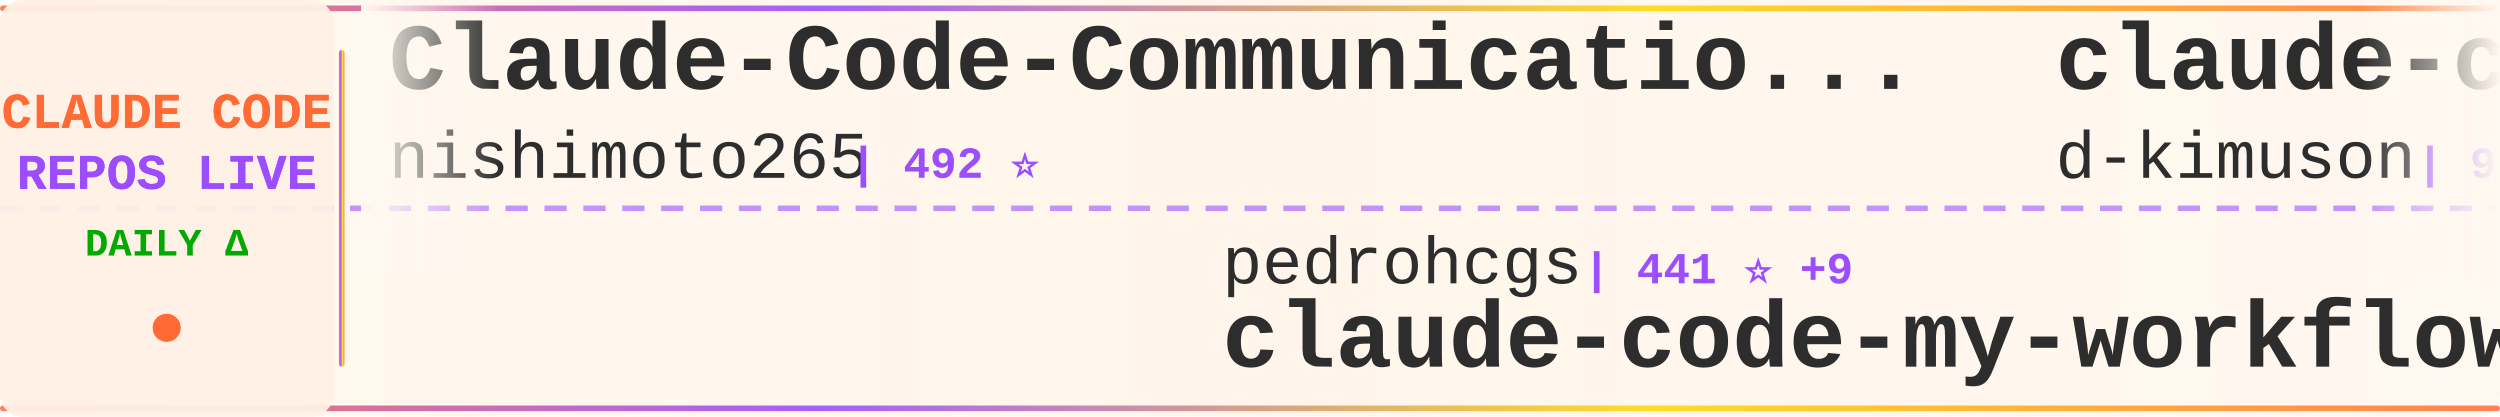
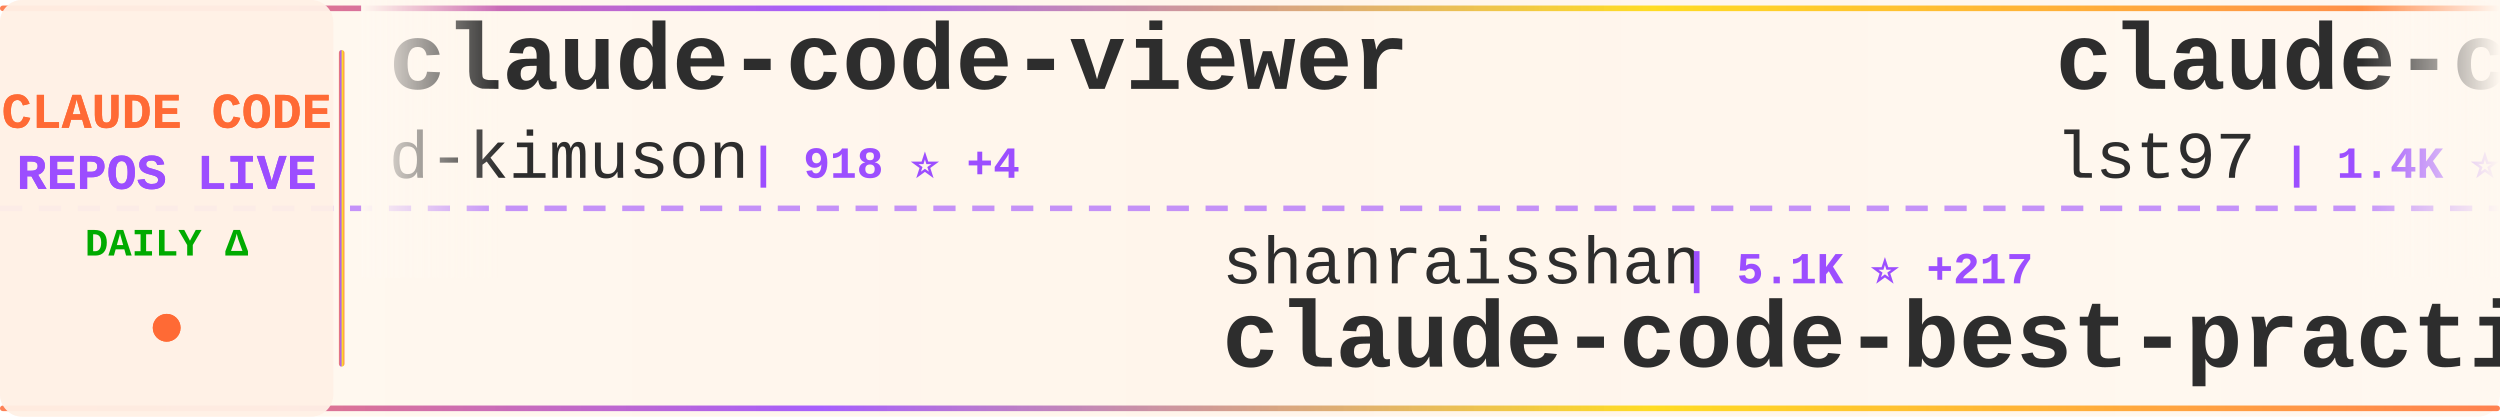
<svg xmlns="http://www.w3.org/2000/svg" width="900" height="150">
  <defs>
    <linearGradient id="tickerBg" x1="0%" y1="0%" x2="100%" y2="0%">
      <stop offset="0%" style="stop-color:#fff8f0;stop-opacity:0.98" />
      <stop offset="50%" style="stop-color:#fff5eb;stop-opacity:1" />
      <stop offset="100%" style="stop-color:#fff8f0;stop-opacity:0.98" />
    </linearGradient>
    <linearGradient id="borderGrad" x1="0%" y1="0%" x2="100%" y2="0%">
      <stop offset="0%" style="stop-color:#FF6B35;stop-opacity:0.85">
        <animate attributeName="stop-opacity" values="0.85;1;0.85" dur="2s" repeatCount="indefinite" />
      </stop>
      <stop offset="33%" style="stop-color:#9C4EFF;stop-opacity:0.9">
        <animate attributeName="stop-opacity" values="0.9;1;0.9" dur="2.2s" repeatCount="indefinite" />
      </stop>
      <stop offset="66%" style="stop-color:#FFD700;stop-opacity:0.85">
        <animate attributeName="stop-opacity" values="0.85;1;0.85" dur="1.8s" repeatCount="indefinite" />
      </stop>
      <stop offset="100%" style="stop-color:#FF6B35;stop-opacity:0.85">
        <animate attributeName="stop-opacity" values="0.85;1;0.85" dur="2s" repeatCount="indefinite" />
      </stop>
    </linearGradient>
    <filter id="textGlow">
      <feGaussianBlur stdDeviation="0.15" result="coloredBlur" />
      <feMerge>
        <feMergeNode in="coloredBlur" />
        <feMergeNode in="SourceGraphic" />
      </feMerge>
    </filter>
    <filter id="metricGlow">
      <feGaussianBlur stdDeviation="0.2" result="coloredBlur" />
      <feMerge>
        <feMergeNode in="coloredBlur" />
        <feMergeNode in="SourceGraphic" />
      </feMerge>
    </filter>
    <linearGradient id="leftFade" x1="0%" y1="0%" x2="100%" y2="0%">
      <stop offset="0%" style="stop-color:#fff8f0;stop-opacity:1" />
      <stop offset="100%" style="stop-color:#fff8f0;stop-opacity:0" />
    </linearGradient>
    <linearGradient id="rightFade" x1="0%" y1="0%" x2="100%" y2="0%">
      <stop offset="0%" style="stop-color:#fff8f0;stop-opacity:0" />
      <stop offset="100%" style="stop-color:#fff8f0;stop-opacity:1" />
    </linearGradient>
  </defs>
  <rect width="900" height="150" fill="url(#tickerBg)" rx="8" />
  <rect x="0" y="2" width="900" height="2" fill="url(#borderGrad)" rx="1" />
  <rect x="0" y="146" width="900" height="2" fill="url(#borderGrad)" rx="1" />
  <line x1="0" y1="75" x2="900" y2="75" stroke="#9C4EFF" stroke-width="2" stroke-dasharray="8 6" opacity="0.6" />
  <rect x="0" y="0" width="120" height="150" fill="#fff0e6" opacity="0.95" rx="8" />
  <text x="60" y="46" font-family="'Courier New', monospace" font-size="18" font-weight="bold" fill="#FF6B35" text-anchor="middle" filter="url(#textGlow)">
    CLAUDE CODE
  </text>
  <text x="60" y="68" font-family="'Courier New', monospace" font-size="18" font-weight="bold" fill="#9C4EFF" text-anchor="middle" filter="url(#textGlow)">
    REPOS LIVE
  </text>
  <text x="60" y="92" font-family="'Courier New', monospace" font-size="14" font-weight="bold" fill="#00aa00" text-anchor="middle">
    DAILY Δ
  </text>
  <circle cx="60" cy="118" r="5" fill="#FF6B35" filter="url(#metricGlow)">
    <animate attributeName="r" values="4;6;4" dur="1.5s" repeatCount="indefinite" />
    <animate attributeName="opacity" values="0.6;1;0.6" dur="1.5s" repeatCount="indefinite" />
  </circle>
  <rect x="122" y="18" width="2" height="114" fill="url(#borderGrad)" rx="1" />
  <clipPath id="tickerClip">
    <rect x="130" y="0" width="770" height="150" />
  </clipPath>
  <g clip-path="url(#tickerClip)">
    <g id="tickerItems">
      <animateTransform attributeName="transform" attributeType="XML" type="translate" from="0 0" to="-3000 0" dur="54s" repeatCount="indefinite" />
      <g transform="translate(0, 0)">
-         <text x="140" y="32" font-family="'Courier New', monospace" font-size="34" font-weight="bold" fill="#2d2d2d">Claude-Code-Communicatio...</text>
-         <text x="140" y="64" font-family="'Courier New', monospace" font-size="24" font-weight="normal" fill="#2d2d2d" opacity="1.0">nishimoto265</text>
-         <text x="306" y="64" font-family="'Courier New', monospace" font-size="16" font-weight="bold" fill="#9C4EFF"> | 492 ⭐</text>
+         <text x="140" y="32" font-family="'Courier New', monospace" font-size="34" font-weight="bold" fill="#2d2d2d">claude-code-viewer</text>
+         <text x="140" y="64" font-family="'Courier New', monospace" font-size="24" font-weight="normal" fill="#2d2d2d" opacity="1.0">d-kimuson</text>
+         <text x="270" y="64" font-family="'Courier New', monospace" font-size="16" font-weight="bold" fill="#9C4EFF"> | 918 ⭐ +4</text>
      </g>
      <g transform="translate(300, 0)">
-         <text x="140" y="102" font-family="'Courier New', monospace" font-size="24" font-weight="normal" fill="#2d2d2d" opacity="1.0">pedrohcgs</text>
-         <text x="270" y="102" font-family="'Courier New', monospace" font-size="16" font-weight="bold" fill="#9C4EFF"> | 441 ⭐ +9</text>
-         <text x="140" y="132" font-family="'Courier New', monospace" font-size="34" font-weight="bold" fill="#2d2d2d">claude-code-my-workflow</text>
+         <text x="140" y="102" font-family="'Courier New', monospace" font-size="24" font-weight="normal" fill="#2d2d2d" opacity="1.0">shanraisshan</text>
+         <text x="306" y="102" font-family="'Courier New', monospace" font-size="16" font-weight="bold" fill="#9C4EFF"> | 5.1K ⭐ +217</text>
+         <text x="140" y="132" font-family="'Courier New', monospace" font-size="34" font-weight="bold" fill="#2d2d2d">claude-code-best-practic...</text>
      </g>
      <g transform="translate(600, 0)">
-         <text x="140" y="32" font-family="'Courier New', monospace" font-size="34" font-weight="bold" fill="#2d2d2d">claude-code-viewer</text>
-         <text x="140" y="64" font-family="'Courier New', monospace" font-size="24" font-weight="normal" fill="#2d2d2d" opacity="1.0">d-kimuson</text>
-         <text x="270" y="64" font-family="'Courier New', monospace" font-size="16" font-weight="bold" fill="#9C4EFF"> | 918 ⭐ +5</text>
+         <text x="140" y="32" font-family="'Courier New', monospace" font-size="34" font-weight="bold" fill="#2d2d2d">claude-code-sub-agents</text>
+         <text x="140" y="64" font-family="'Courier New', monospace" font-size="24" font-weight="normal" fill="#2d2d2d" opacity="1.0">lst97</text>
+         <text x="222" y="64" font-family="'Courier New', monospace" font-size="16" font-weight="bold" fill="#9C4EFF"> | 1.4K ⭐</text>
      </g>
      <g transform="translate(900, 0)">
        <text x="140" y="102" font-family="'Courier New', monospace" font-size="24" font-weight="normal" fill="#2d2d2d" opacity="1.0">anthropics</text>
-         <text x="282" y="102" font-family="'Courier New', monospace" font-size="16" font-weight="bold" fill="#9C4EFF"> | 70.5K ⭐ +469</text>
-         <text x="140" y="132" font-family="'Courier New', monospace" font-size="34" font-weight="bold" fill="#2d2d2d">claude-code</text>
+         <text x="282" y="102" font-family="'Courier New', monospace" font-size="16" font-weight="bold" fill="#9C4EFF"> | 5.9K ⭐ +24</text>
+         <text x="140" y="132" font-family="'Courier New', monospace" font-size="34" font-weight="bold" fill="#2d2d2d">claude-code-action</text>
      </g>
      <g transform="translate(1200, 0)">
-         <text x="140" y="32" font-family="'Courier New', monospace" font-size="34" font-weight="bold" fill="#2d2d2d">claude-code-proxy</text>
-         <text x="140" y="64" font-family="'Courier New', monospace" font-size="24" font-weight="normal" fill="#2d2d2d" opacity="1.0">1rgs</text>
-         <text x="210" y="64" font-family="'Courier New', monospace" font-size="16" font-weight="bold" fill="#9C4EFF"> | 3.1K ⭐ +3</text>
+         <text x="140" y="32" font-family="'Courier New', monospace" font-size="34" font-weight="bold" fill="#2d2d2d">ralph</text>
+         <text x="140" y="64" font-family="'Courier New', monospace" font-size="24" font-weight="normal" fill="#2d2d2d" opacity="1.0">snarktank</text>
+         <text x="270" y="64" font-family="'Courier New', monospace" font-size="16" font-weight="bold" fill="#9C4EFF"> | 11.4K ⭐ +141</text>
      </g>
      <g transform="translate(1500, 0)">
-         <text x="140" y="102" font-family="'Courier New', monospace" font-size="24" font-weight="normal" fill="#2d2d2d" opacity="1.0">peterkrueck</text>
-         <text x="294" y="102" font-family="'Courier New', monospace" font-size="16" font-weight="bold" fill="#9C4EFF"> | 1.3K ⭐</text>
-         <text x="140" y="132" font-family="'Courier New', monospace" font-size="34" font-weight="bold" fill="#2d2d2d">Claude-Code-Development-...</text>
+         <text x="140" y="102" font-family="'Courier New', monospace" font-size="24" font-weight="normal" fill="#2d2d2d" opacity="1.0">kepano</text>
+         <text x="234" y="102" font-family="'Courier New', monospace" font-size="16" font-weight="bold" fill="#9C4EFF"> | 11.2K ⭐ +498</text>
+         <text x="140" y="132" font-family="'Courier New', monospace" font-size="34" font-weight="bold" fill="#2d2d2d">obsidian-skills</text>
      </g>
      <g transform="translate(1800, 0)">
-         <text x="140" y="32" font-family="'Courier New', monospace" font-size="34" font-weight="bold" fill="#2d2d2d">Claude-Code-Usage-Monito...</text>
-         <text x="140" y="64" font-family="'Courier New', monospace" font-size="24" font-weight="normal" fill="#2d2d2d" opacity="1.0">Maciek-roboblog</text>
-         <text x="342" y="64" font-family="'Courier New', monospace" font-size="16" font-weight="bold" fill="#9C4EFF"> | 6.7K ⭐ +21</text>
+         <text x="140" y="32" font-family="'Courier New', monospace" font-size="34" font-weight="bold" fill="#2d2d2d">claude-code</text>
+         <text x="140" y="64" font-family="'Courier New', monospace" font-size="24" font-weight="normal" fill="#2d2d2d" opacity="1.0">MadAppGang</text>
+         <text x="282" y="64" font-family="'Courier New', monospace" font-size="16" font-weight="bold" fill="#9C4EFF"> | 238 ⭐</text>
      </g>
      <g transform="translate(2100, 0)">
-         <text x="140" y="102" font-family="'Courier New', monospace" font-size="24" font-weight="normal" fill="#2d2d2d" opacity="1.0">catlog22</text>
-         <text x="258" y="102" font-family="'Courier New', monospace" font-size="16" font-weight="bold" fill="#9C4EFF"> | 1.3K ⭐ +5</text>
-         <text x="140" y="132" font-family="'Courier New', monospace" font-size="34" font-weight="bold" fill="#2d2d2d">Claude-Code-Workflow</text>
+         <text x="140" y="102" font-family="'Courier New', monospace" font-size="24" font-weight="normal" fill="#2d2d2d" opacity="1.0">anthropics</text>
+         <text x="282" y="102" font-family="'Courier New', monospace" font-size="16" font-weight="bold" fill="#9C4EFF"> | 1.5K ⭐ +11</text>
+         <text x="140" y="132" font-family="'Courier New', monospace" font-size="34" font-weight="bold" fill="#2d2d2d">claude-agent-sdk-demos</text>
      </g>
      <g transform="translate(2400, 0)">
-         <text x="140" y="32" font-family="'Courier New', monospace" font-size="34" font-weight="bold" fill="#2d2d2d">Claudable</text>
-         <text x="140" y="64" font-family="'Courier New', monospace" font-size="24" font-weight="normal" fill="#2d2d2d" opacity="1.0">opactorai</text>
-         <text x="270" y="64" font-family="'Courier New', monospace" font-size="16" font-weight="bold" fill="#9C4EFF"> | 3.8K ⭐ +3</text>
+         <text x="140" y="32" font-family="'Courier New', monospace" font-size="34" font-weight="bold" fill="#2d2d2d">skills</text>
+         <text x="140" y="64" font-family="'Courier New', monospace" font-size="24" font-weight="normal" fill="#2d2d2d" opacity="1.0">anthropics</text>
+         <text x="282" y="64" font-family="'Courier New', monospace" font-size="16" font-weight="bold" fill="#9C4EFF"> | 77.4K ⭐ +1.6K</text>
      </g>
      <g transform="translate(2700, 0)">
-         <text x="140" y="102" font-family="'Courier New', monospace" font-size="24" font-weight="normal" fill="#2d2d2d" opacity="1.0">qwibitai</text>
-         <text x="258" y="102" font-family="'Courier New', monospace" font-size="16" font-weight="bold" fill="#9C4EFF"> | 15.2K ⭐ +644</text>
-         <text x="140" y="132" font-family="'Courier New', monospace" font-size="34" font-weight="bold" fill="#2d2d2d">nanoclaw</text>
+         <text x="140" y="102" font-family="'Courier New', monospace" font-size="24" font-weight="normal" fill="#2d2d2d" opacity="1.0">lyconear</text>
+         <text x="258" y="102" font-family="'Courier New', monospace" font-size="16" font-weight="bold" fill="#9C4EFF"> | 4 ⭐</text>
+         <text x="140" y="132" font-family="'Courier New', monospace" font-size="34" font-weight="bold" fill="#2d2d2d">Claude-Code</text>
      </g>
      <g transform="translate(3000, 0)">
-         <text x="140" y="32" font-family="'Courier New', monospace" font-size="34" font-weight="bold" fill="#2d2d2d">Claude-Code-Communicatio...</text>
-         <text x="140" y="64" font-family="'Courier New', monospace" font-size="24" font-weight="normal" fill="#2d2d2d" opacity="1.0">nishimoto265</text>
-         <text x="306" y="64" font-family="'Courier New', monospace" font-size="16" font-weight="bold" fill="#9C4EFF"> | 492 ⭐</text>
+         <text x="140" y="32" font-family="'Courier New', monospace" font-size="34" font-weight="bold" fill="#2d2d2d">claude-code-viewer</text>
+         <text x="140" y="64" font-family="'Courier New', monospace" font-size="24" font-weight="normal" fill="#2d2d2d" opacity="1.0">d-kimuson</text>
+         <text x="270" y="64" font-family="'Courier New', monospace" font-size="16" font-weight="bold" fill="#9C4EFF"> | 918 ⭐ +4</text>
      </g>
      <g transform="translate(3300, 0)">
-         <text x="140" y="102" font-family="'Courier New', monospace" font-size="24" font-weight="normal" fill="#2d2d2d" opacity="1.0">pedrohcgs</text>
-         <text x="270" y="102" font-family="'Courier New', monospace" font-size="16" font-weight="bold" fill="#9C4EFF"> | 441 ⭐ +9</text>
-         <text x="140" y="132" font-family="'Courier New', monospace" font-size="34" font-weight="bold" fill="#2d2d2d">claude-code-my-workflow</text>
+         <text x="140" y="102" font-family="'Courier New', monospace" font-size="24" font-weight="normal" fill="#2d2d2d" opacity="1.0">shanraisshan</text>
+         <text x="306" y="102" font-family="'Courier New', monospace" font-size="16" font-weight="bold" fill="#9C4EFF"> | 5.1K ⭐ +217</text>
+         <text x="140" y="132" font-family="'Courier New', monospace" font-size="34" font-weight="bold" fill="#2d2d2d">claude-code-best-practic...</text>
      </g>
      <g transform="translate(3600, 0)">
-         <text x="140" y="32" font-family="'Courier New', monospace" font-size="34" font-weight="bold" fill="#2d2d2d">claude-code-viewer</text>
-         <text x="140" y="64" font-family="'Courier New', monospace" font-size="24" font-weight="normal" fill="#2d2d2d" opacity="1.0">d-kimuson</text>
-         <text x="270" y="64" font-family="'Courier New', monospace" font-size="16" font-weight="bold" fill="#9C4EFF"> | 918 ⭐ +5</text>
+         <text x="140" y="32" font-family="'Courier New', monospace" font-size="34" font-weight="bold" fill="#2d2d2d">claude-code-sub-agents</text>
+         <text x="140" y="64" font-family="'Courier New', monospace" font-size="24" font-weight="normal" fill="#2d2d2d" opacity="1.0">lst97</text>
+         <text x="222" y="64" font-family="'Courier New', monospace" font-size="16" font-weight="bold" fill="#9C4EFF"> | 1.4K ⭐</text>
      </g>
      <g transform="translate(3900, 0)">
        <text x="140" y="102" font-family="'Courier New', monospace" font-size="24" font-weight="normal" fill="#2d2d2d" opacity="1.0">anthropics</text>
-         <text x="282" y="102" font-family="'Courier New', monospace" font-size="16" font-weight="bold" fill="#9C4EFF"> | 70.5K ⭐ +469</text>
-         <text x="140" y="132" font-family="'Courier New', monospace" font-size="34" font-weight="bold" fill="#2d2d2d">claude-code</text>
+         <text x="282" y="102" font-family="'Courier New', monospace" font-size="16" font-weight="bold" fill="#9C4EFF"> | 5.9K ⭐ +24</text>
+         <text x="140" y="132" font-family="'Courier New', monospace" font-size="34" font-weight="bold" fill="#2d2d2d">claude-code-action</text>
      </g>
    </g>
  </g>
  <rect x="130" y="0" width="50" height="100" fill="url(#leftFade)" />
  <rect x="850" y="0" width="50" height="100" fill="url(#rightFade)" />
</svg>
